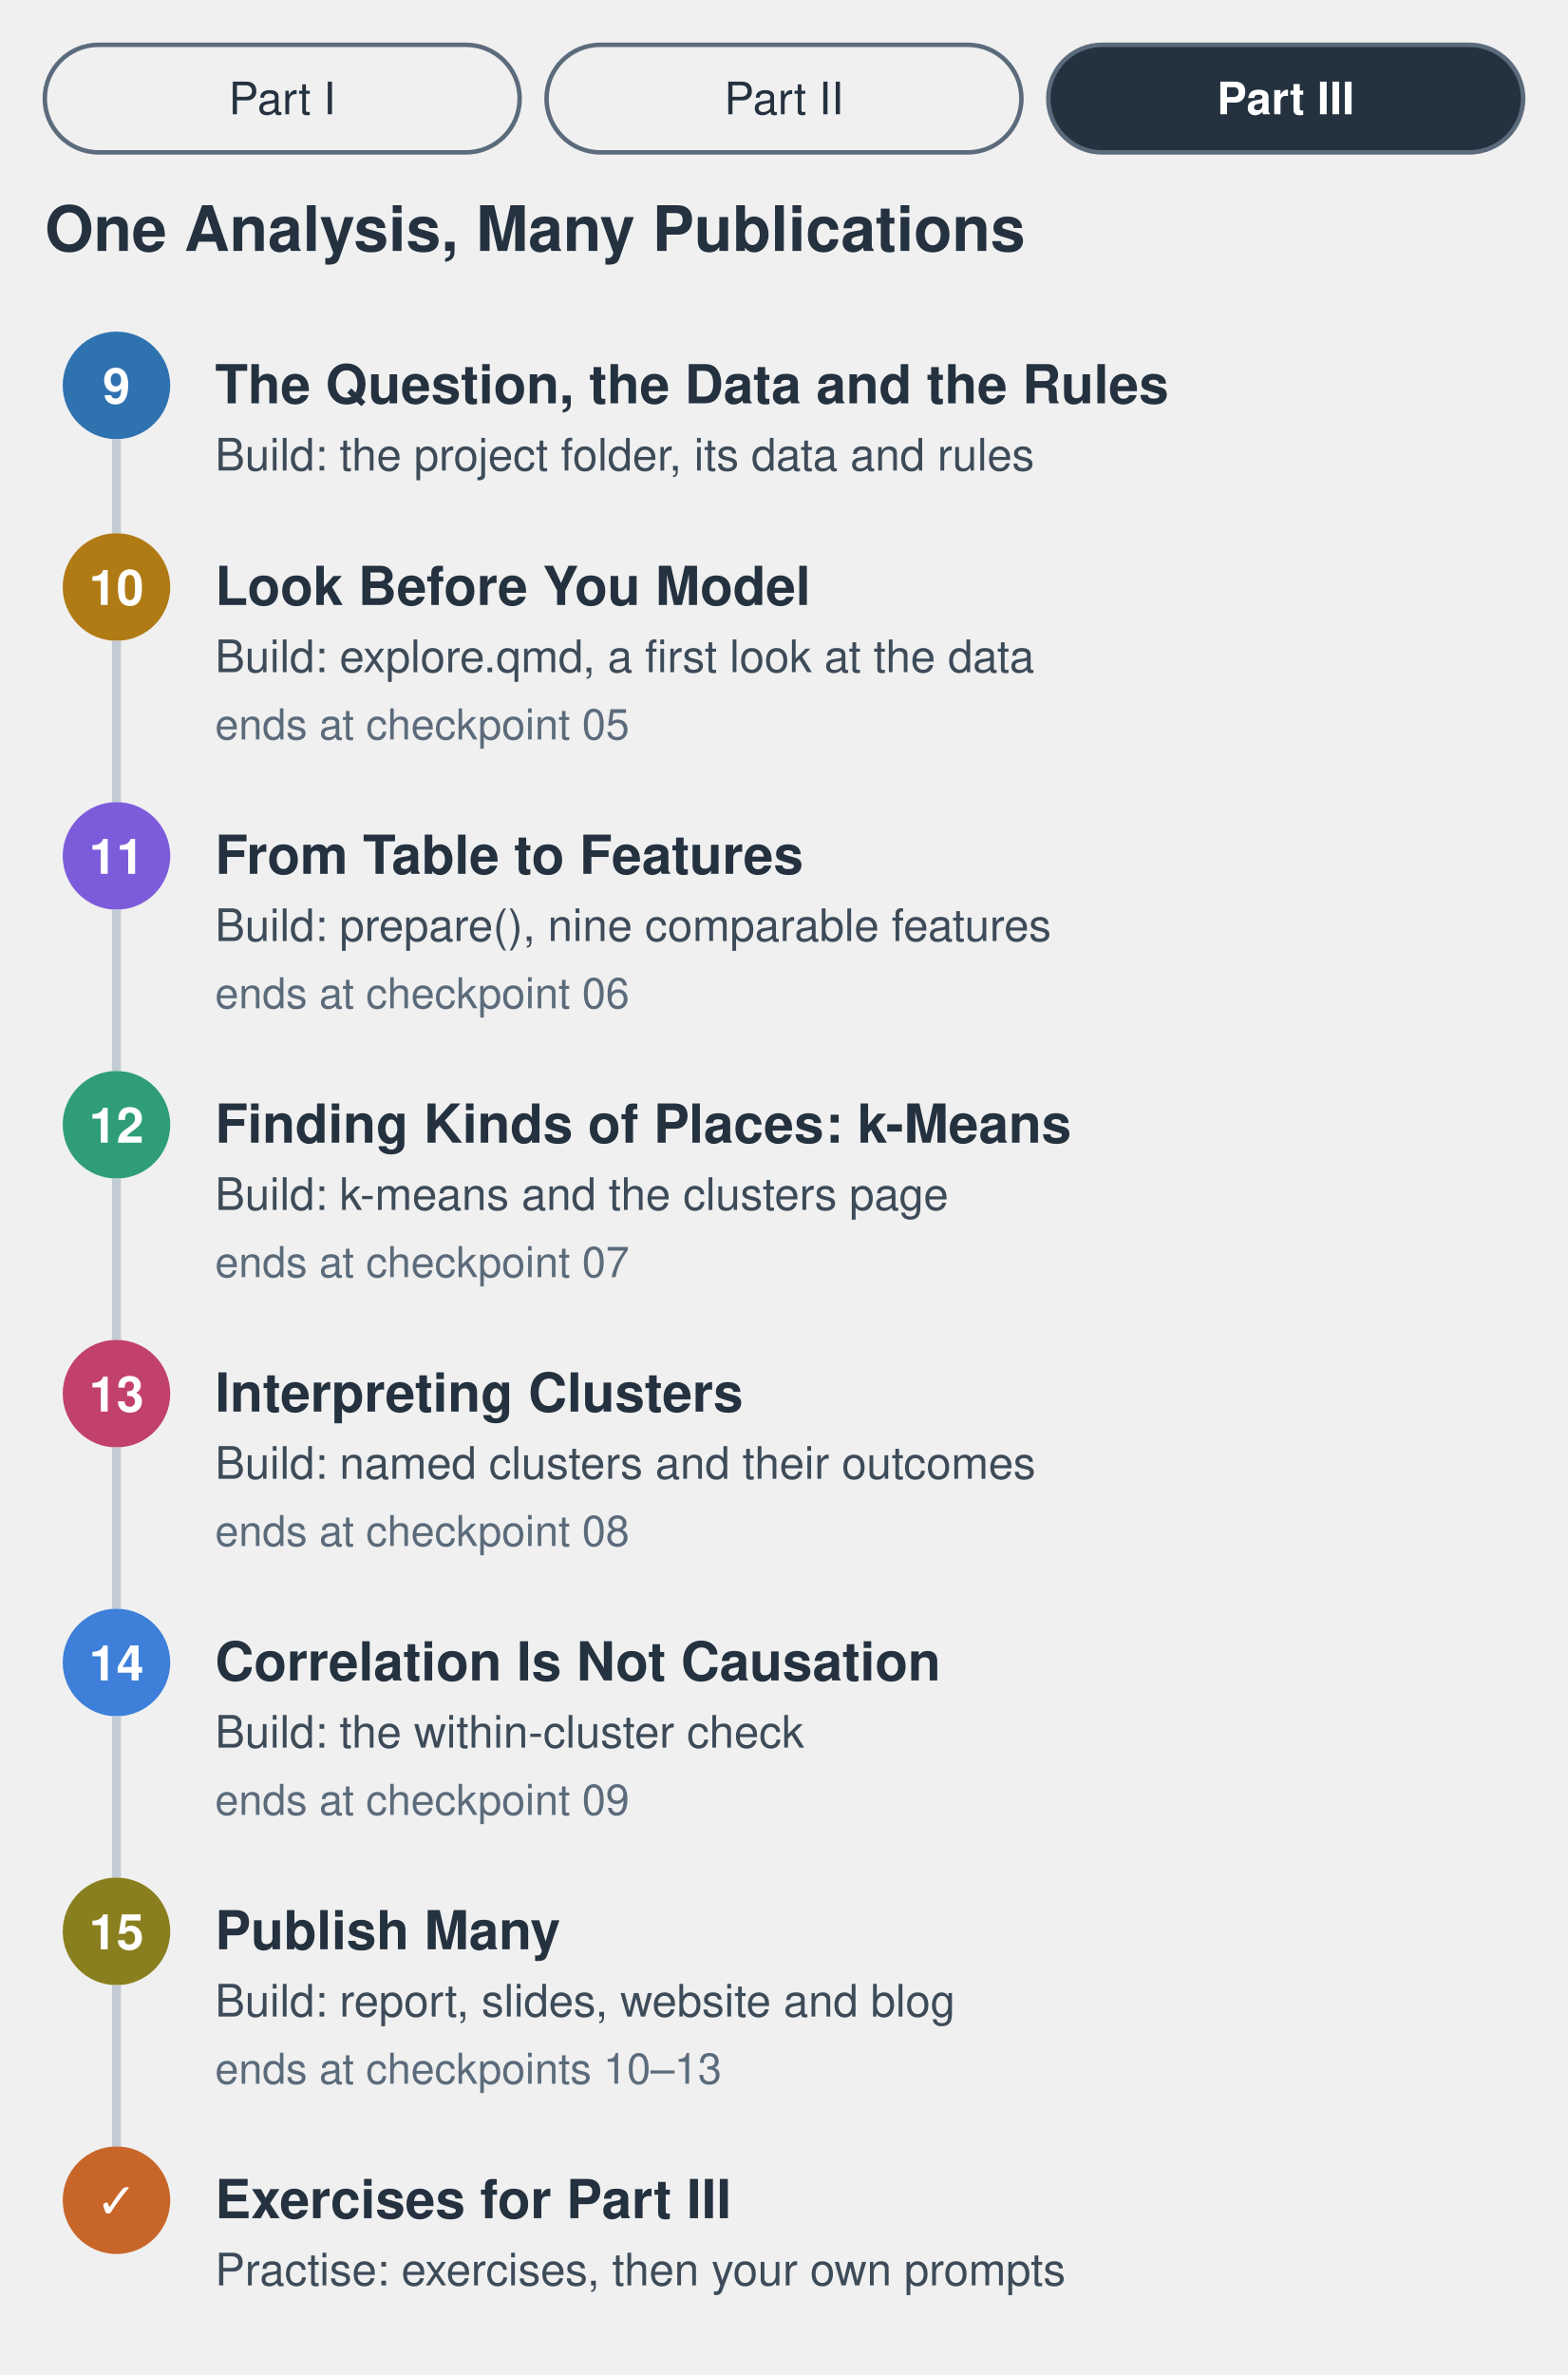
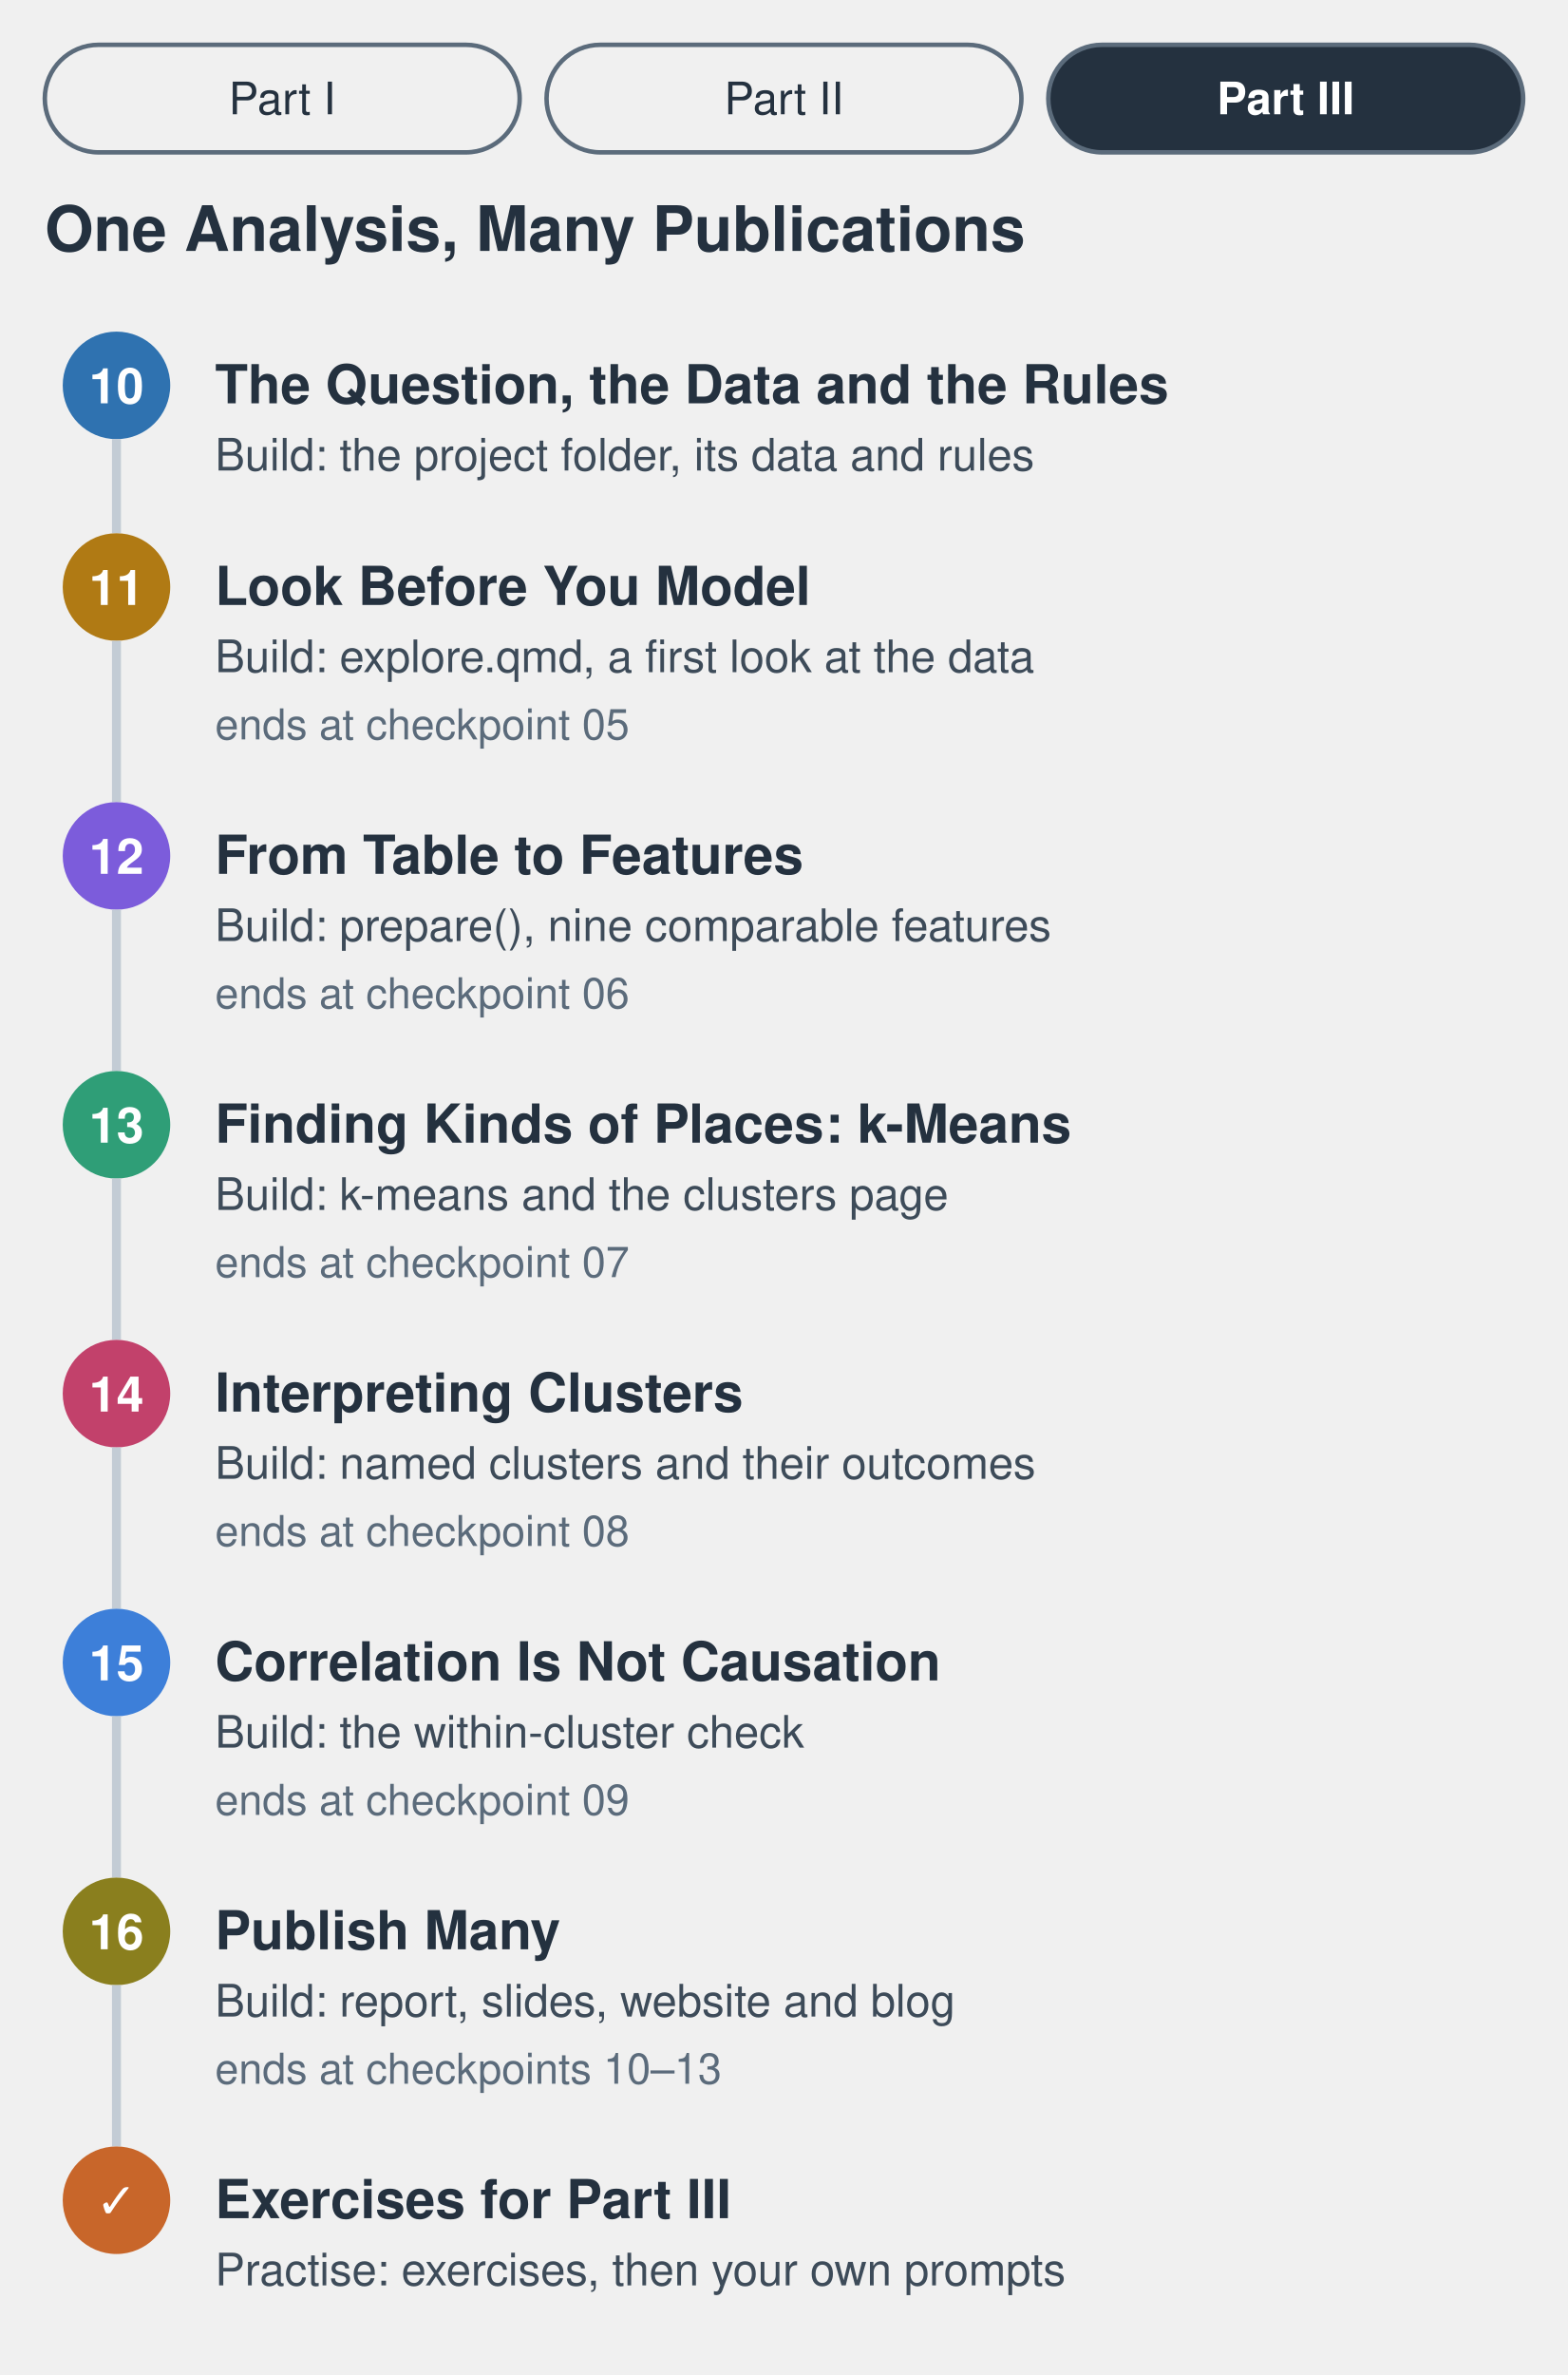
<svg xmlns="http://www.w3.org/2000/svg" viewBox="0 0 700 1060" role="img" aria-labelledby="t d">
  <style>
  text { font-family: "Avenir Next", "Helvetica Neue", Helvetica, Arial, sans-serif; fill: #24313f; }
  .h { font-size: 28px; font-weight: 700; }
  .t { font-size: 24px; font-weight: 600; }
  .s { font-size: 20px; }
  .g { font-size: 20px; fill: #3d4b59; }
  .n { font-size: 19px; fill: #5b6b7b; }
  .num { font-size: 22px; font-weight: 700; fill: #ffffff; }
  .on { fill: #ffffff; font-weight: 700; }
</style>
  <rect x="20" y="20" width="212" height="48" rx="24" fill="none" stroke="#5b6b7b" stroke-width="2" />
  <text x="126" y="51" text-anchor="middle" class="s">Part I</text>
  <rect x="244" y="20" width="212" height="48" rx="24" fill="none" stroke="#5b6b7b" stroke-width="2" />
  <text x="350" y="51" text-anchor="middle" class="s">Part II</text>
  <rect x="468" y="20" width="212" height="48" rx="24" fill="#24313f" stroke="#5b6b7b" stroke-width="2" />
  <text x="574" y="51" text-anchor="middle" class="s on">Part III</text>
  <text x="20" y="112" class="h">One Analysis, Many Publications</text>
  <circle cx="52" cy="172" r="24" fill="#2f72b0" />
-   <text x="52" y="180" text-anchor="middle" class="num">9</text>
+   <text x="52" y="180" text-anchor="middle" class="num">10</text>
  <text x="96" y="180" class="t">The Question, the Data and the Rules</text>
  <text x="96" y="210" class="g">Build: the project folder, its data and rules</text>
  <line x1="52" y1="196" x2="52" y2="238" stroke="#c3ccd5" stroke-width="4" />
  <circle cx="52" cy="262" r="24" fill="#b07a14" />
-   <text x="52" y="270" text-anchor="middle" class="num">10</text>
+   <text x="52" y="270" text-anchor="middle" class="num">11</text>
  <text x="96" y="270" class="t">Look Before You Model</text>
  <text x="96" y="300" class="g">Build: explore.qmd, a first look at the data</text>
  <text x="96" y="330" class="n">ends at checkpoint 05</text>
  <line x1="52" y1="286" x2="52" y2="358" stroke="#c3ccd5" stroke-width="4" />
  <circle cx="52" cy="382" r="24" fill="#7c5cdb" />
-   <text x="52" y="390" text-anchor="middle" class="num">11</text>
+   <text x="52" y="390" text-anchor="middle" class="num">12</text>
  <text x="96" y="390" class="t">From Table to Features</text>
  <text x="96" y="420" class="g">Build: prepare(), nine comparable features</text>
  <text x="96" y="450" class="n">ends at checkpoint 06</text>
  <line x1="52" y1="406" x2="52" y2="478" stroke="#c3ccd5" stroke-width="4" />
  <circle cx="52" cy="502" r="24" fill="#2f9e77" />
-   <text x="52" y="510" text-anchor="middle" class="num">12</text>
+   <text x="52" y="510" text-anchor="middle" class="num">13</text>
  <text x="96" y="510" class="t">Finding Kinds of Places: k-Means</text>
  <text x="96" y="540" class="g">Build: k-means and the clusters page</text>
  <text x="96" y="570" class="n">ends at checkpoint 07</text>
  <line x1="52" y1="526" x2="52" y2="598" stroke="#c3ccd5" stroke-width="4" />
  <circle cx="52" cy="622" r="24" fill="#c2416b" />
-   <text x="52" y="630" text-anchor="middle" class="num">13</text>
+   <text x="52" y="630" text-anchor="middle" class="num">14</text>
  <text x="96" y="630" class="t">Interpreting Clusters</text>
  <text x="96" y="660" class="g">Build: named clusters and their outcomes</text>
  <text x="96" y="690" class="n">ends at checkpoint 08</text>
  <line x1="52" y1="646" x2="52" y2="718" stroke="#c3ccd5" stroke-width="4" />
  <circle cx="52" cy="742" r="24" fill="#3d7fd9" />
-   <text x="52" y="750" text-anchor="middle" class="num">14</text>
+   <text x="52" y="750" text-anchor="middle" class="num">15</text>
  <text x="96" y="750" class="t">Correlation Is Not Causation</text>
  <text x="96" y="780" class="g">Build: the within-cluster check</text>
  <text x="96" y="810" class="n">ends at checkpoint 09</text>
  <line x1="52" y1="766" x2="52" y2="838" stroke="#c3ccd5" stroke-width="4" />
  <circle cx="52" cy="862" r="24" fill="#8a7f1e" />
-   <text x="52" y="870" text-anchor="middle" class="num">15</text>
+   <text x="52" y="870" text-anchor="middle" class="num">16</text>
  <text x="96" y="870" class="t">Publish Many</text>
  <text x="96" y="900" class="g">Build: report, slides, website and blog</text>
  <text x="96" y="930" class="n">ends at checkpoints 10–13</text>
  <line x1="52" y1="886" x2="52" y2="958" stroke="#c3ccd5" stroke-width="4" />
  <circle cx="52" cy="982" r="24" fill="#c8662a" />
  <text x="52" y="990" text-anchor="middle" class="num">✓</text>
  <text x="96" y="990" class="t">Exercises for Part III</text>
  <text x="96" y="1020" class="g">Practise: exercises, then your own prompts</text>
</svg>
